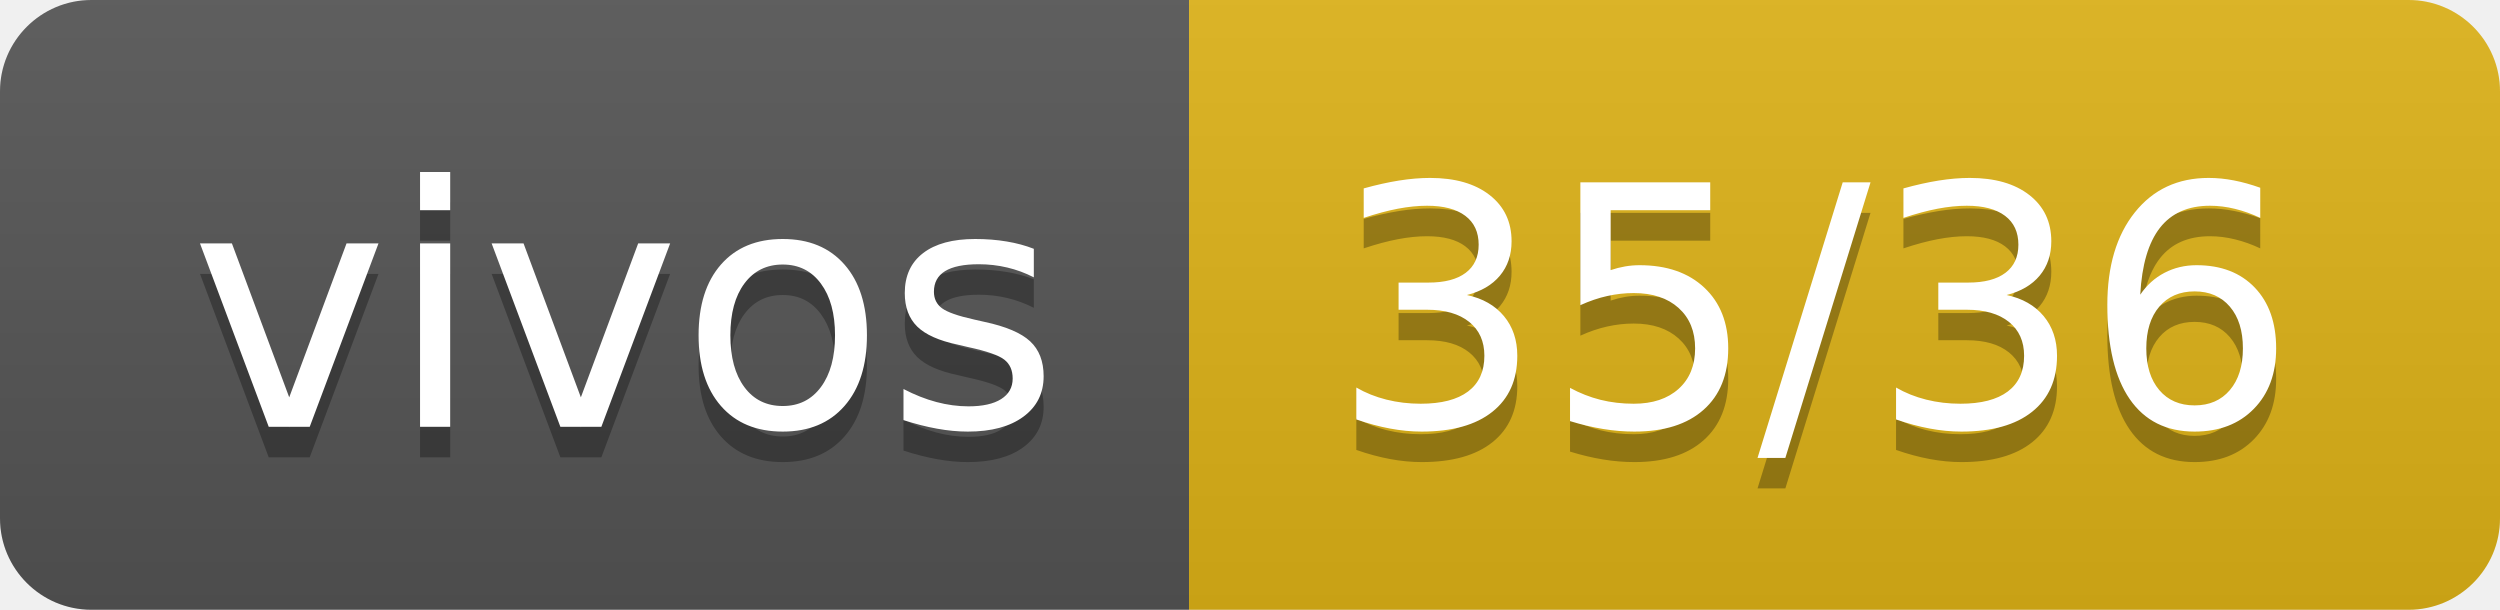
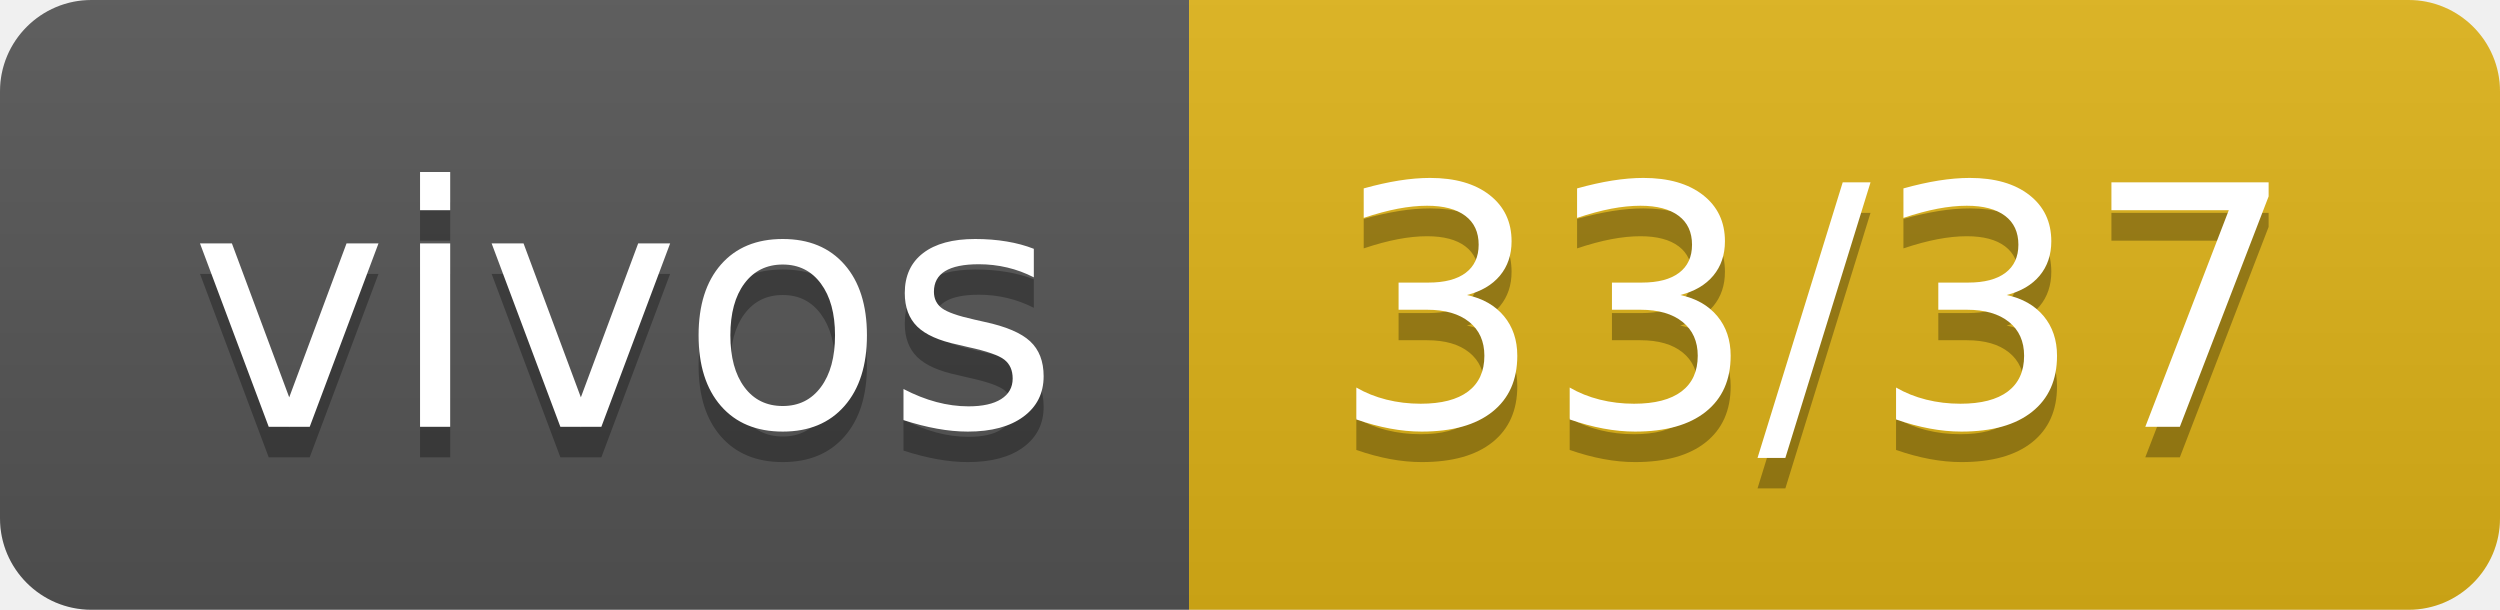
- <svg xmlns="http://www.w3.org/2000/svg" width="82" height="20" role="img" aria-label="vivos: 35/36">
+ <svg xmlns="http://www.w3.org/2000/svg" width="82" height="20" role="img" aria-label="vivos: 33/37">
  <linearGradient id="s" x2="0" y2="100%">
    <stop offset="0" stop-color="#bbb" stop-opacity=".1" />
    <stop offset="1" stop-opacity=".1" />
  </linearGradient>
  <clipPath id="r">
    <rect width="82" height="20" rx="3" fill="#fff" />
  </clipPath>
  <g clip-path="url(#r)">
    <rect width="39" height="20" fill="#555" />
    <rect x="39" width="43" height="20" fill="#dfb317" />
    <rect width="82" height="20" fill="url(#s)" />
  </g>
  <g fill="#fff" text-anchor="middle" font-family="Verdana,Geneva,DejaVu Sans,sans-serif" text-rendering="geometricPrecision" font-size="110">
    <text aria-hidden="true" x="205" y="150" fill="#010101" fill-opacity=".3" transform="scale(.1)" textLength="290">vivos</text>
    <text x="205" y="140" transform="scale(.1)" fill="#fff" textLength="290">vivos</text>
-     <text aria-hidden="true" x="595" y="150" fill="#010101" fill-opacity=".3" transform="scale(.1)" textLength="330">35/36</text>
-     <text x="595" y="140" transform="scale(.1)" fill="#fff" textLength="330">35/36</text>
+     <text aria-hidden="true" x="595" y="150" fill="#010101" fill-opacity=".3" transform="scale(.1)" textLength="330">33/37</text>
+     <text x="595" y="140" transform="scale(.1)" fill="#fff" textLength="330">33/37</text>
  </g>
</svg>
